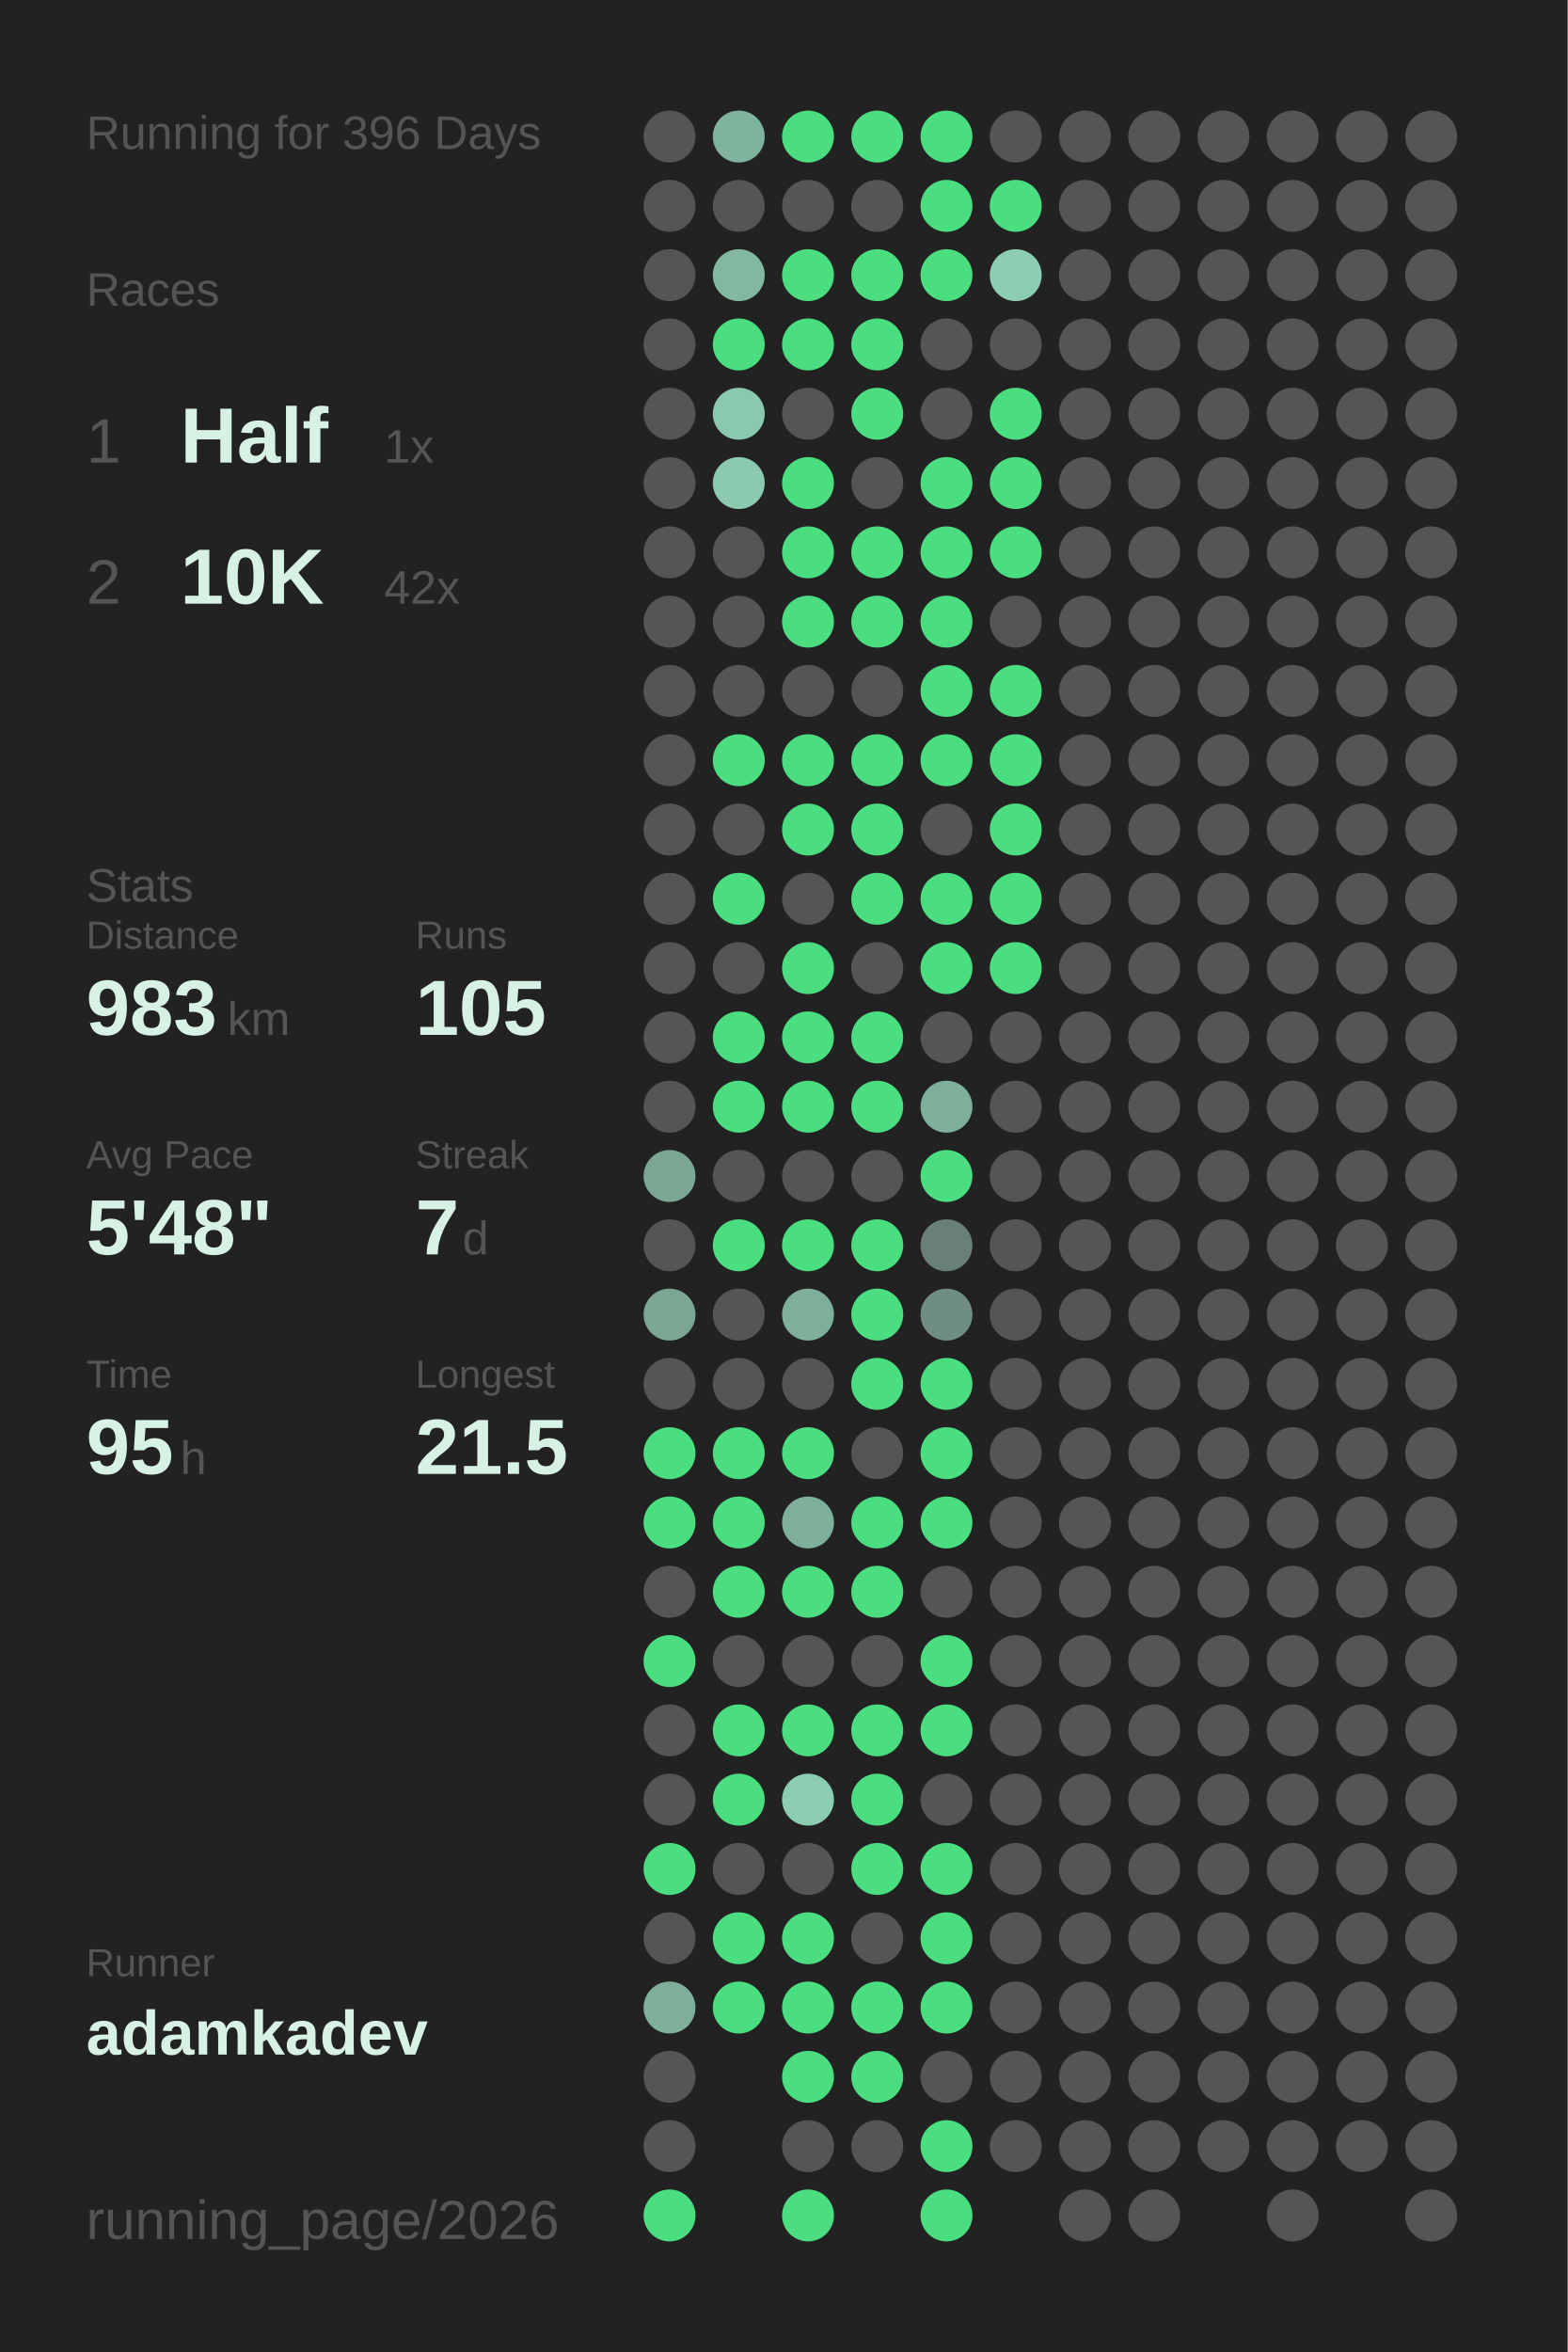
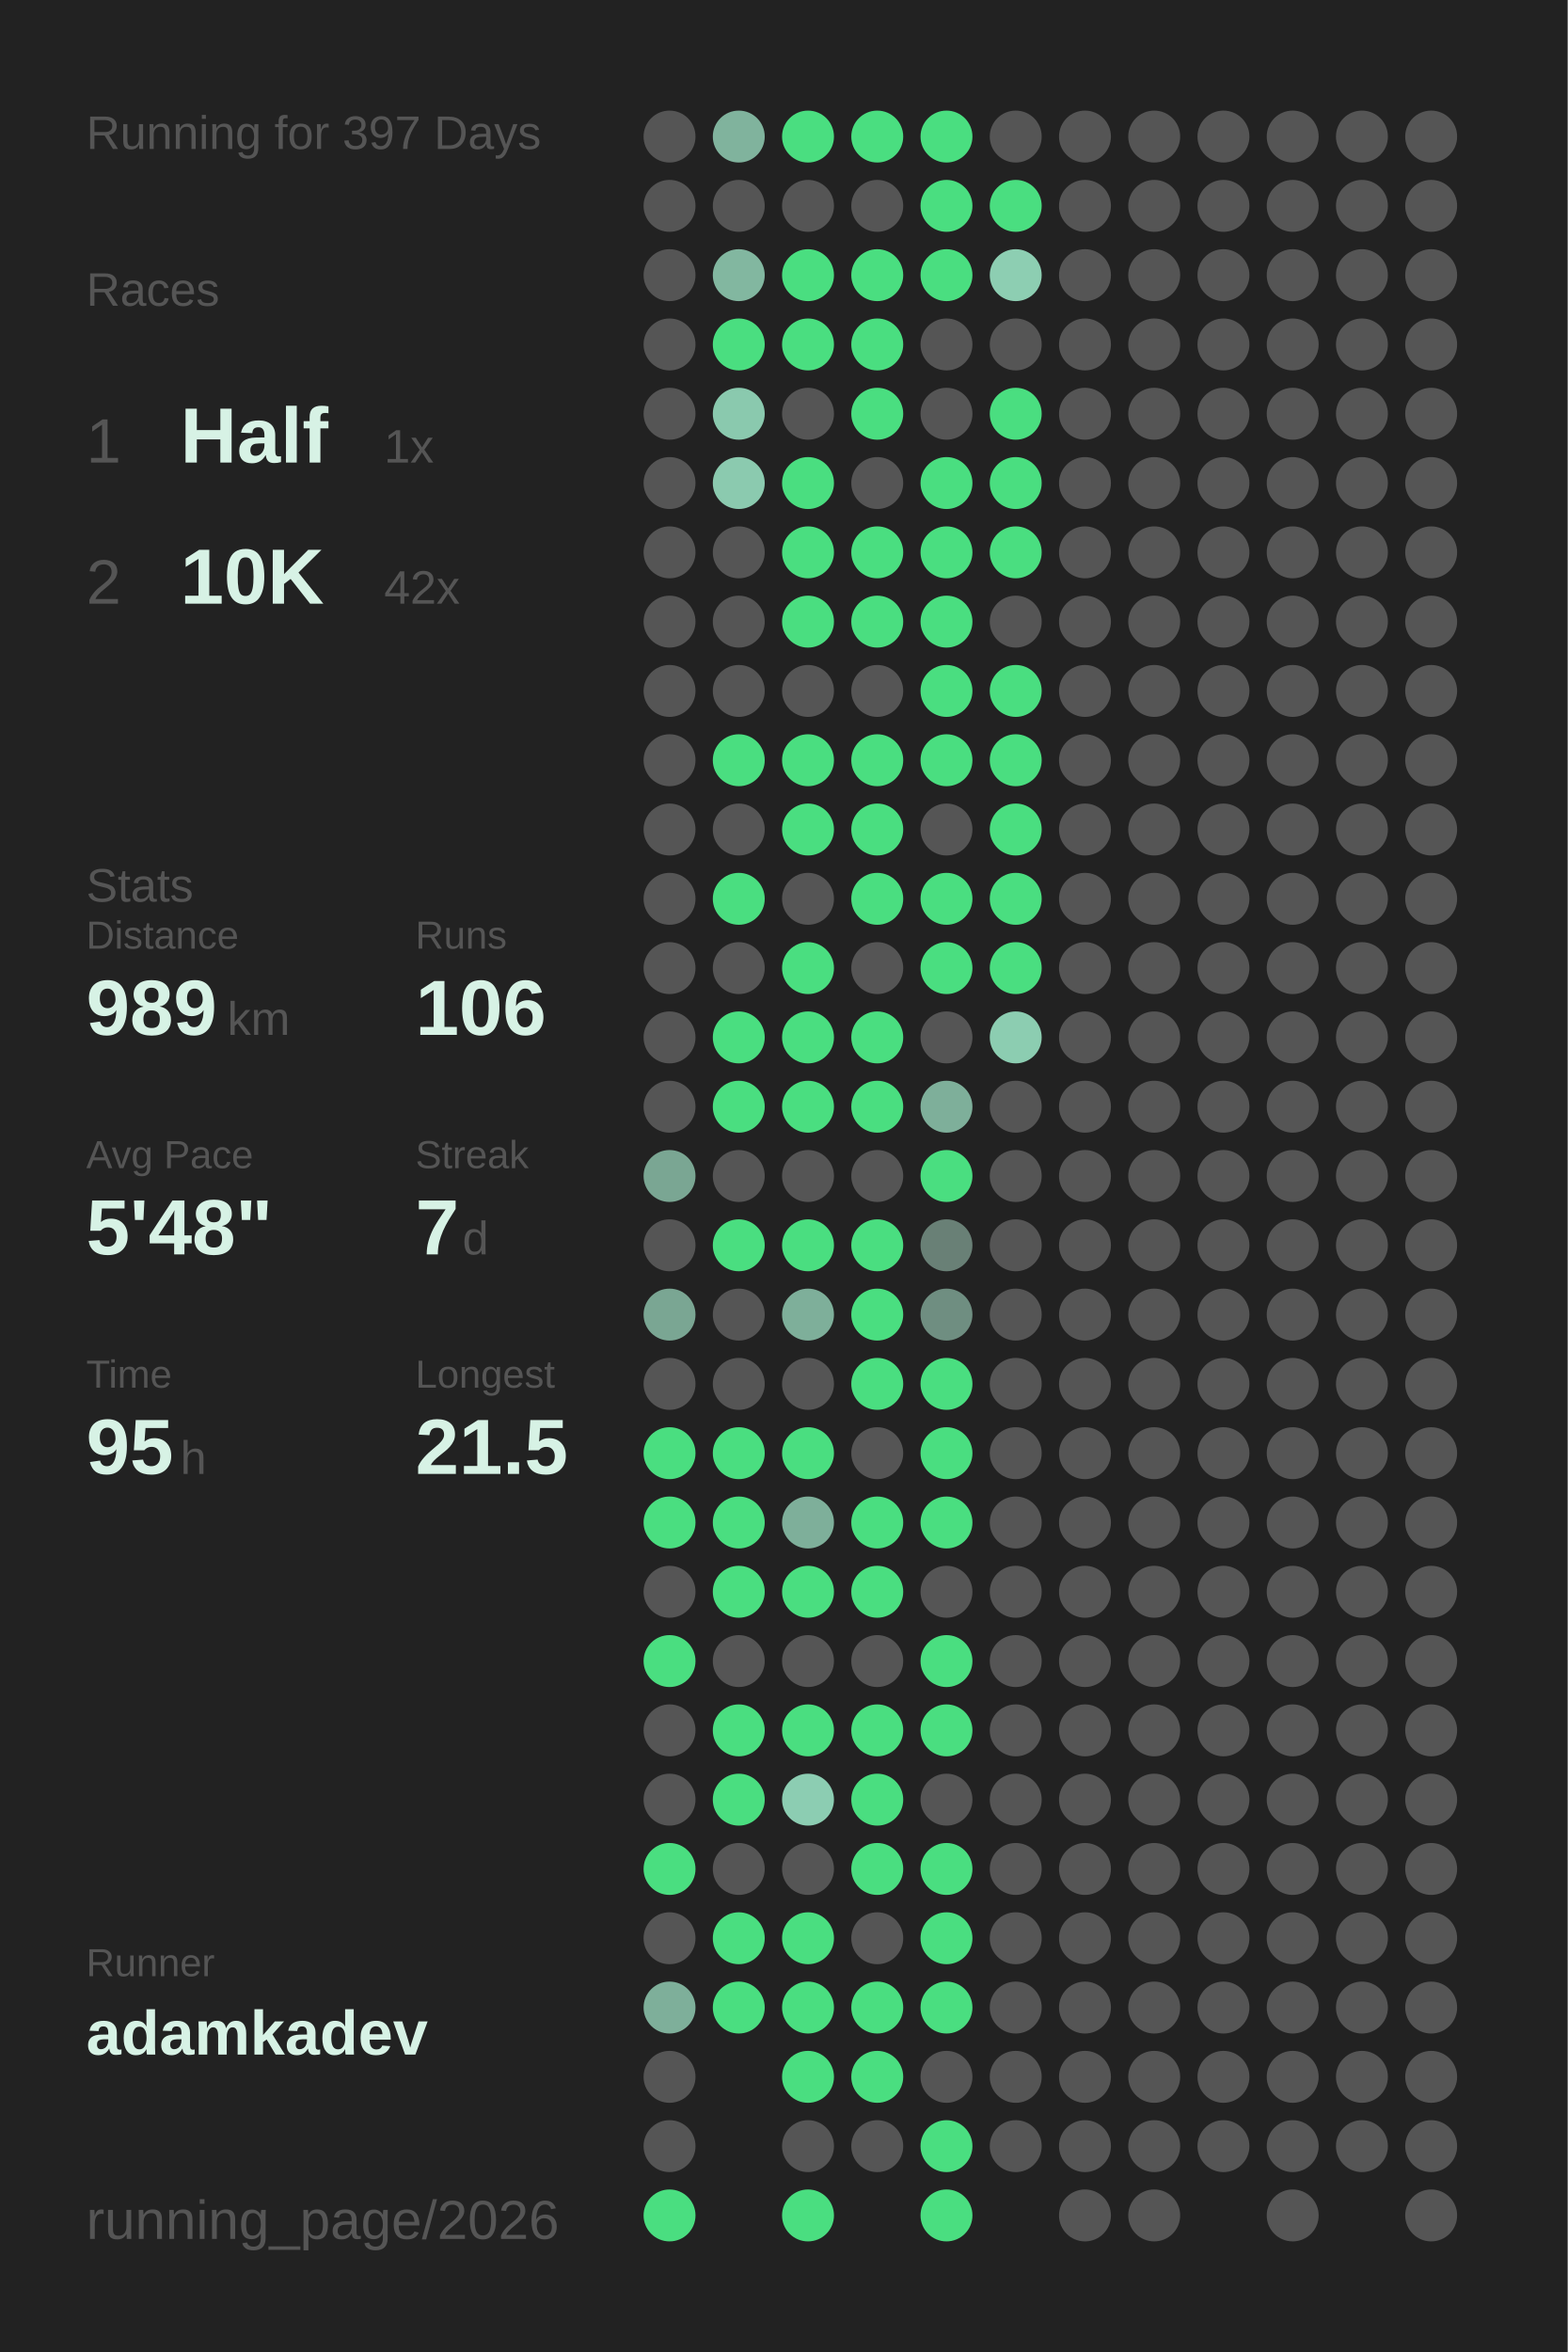
<svg xmlns="http://www.w3.org/2000/svg" baseProfile="full" height="300mm" version="1.1" viewBox="0,0,200,300" width="200mm">
  <defs />
  <rect fill="#222222" height="300" width="200" x="0" y="0" />
-   <text fill="#555555" style="font-size:6px; font-family:Arial;" x="11" y="19">Running for 396 Days</text>
+   <text fill="#555555" style="font-size:6px; font-family:Arial;" x="11" y="19">Running for 397 Days</text>
  <text fill="#555555" style="font-size:6px; font-family:Arial;" x="11" y="39">Races</text>
  <text fill="#555555" style="font-size:8px; font-family:Arial;" x="11" y="59">1</text>
  <text fill="#D7F2E5" style="font-size:10px; font-family:Arial; font-weight:bold;" x="23" y="59">Half</text>
  <text fill="#555555" style="font-size:6px; font-family:Arial;" x="49" y="59">1x</text>
  <text fill="#555555" style="font-size:8px; font-family:Arial;" x="11" y="77">2</text>
  <text fill="#D7F2E5" style="font-size:10px; font-family:Arial; font-weight:bold;" x="23" y="77">10K</text>
  <text fill="#555555" style="font-size:6px; font-family:Arial;" x="49" y="77">42x</text>
  <text fill="#555555" style="font-size:6px; font-family:Arial;" x="11" y="115">Stats</text>
  <text fill="#555555" style="font-size:5px; font-family:Arial;" x="11" y="121">Distance</text>
-   <text fill="#D7F2E5" style="font-size:10px; font-family:Arial; font-weight:bold;" x="11" y="132">983</text>
+   <text fill="#D7F2E5" style="font-size:10px; font-family:Arial; font-weight:bold;" x="11" y="132">989</text>
  <text fill="#555555" style="font-size:6px; font-family:Arial;" x="29" y="132">km</text>
  <text fill="#555555" style="font-size:5px; font-family:Arial;" x="53" y="121">Runs</text>
-   <text fill="#D7F2E5" style="font-size:10px; font-family:Arial; font-weight:bold;" x="53" y="132">105</text>
+   <text fill="#D7F2E5" style="font-size:10px; font-family:Arial; font-weight:bold;" x="53" y="132">106</text>
  <text fill="#555555" style="font-size:5px; font-family:Arial;" x="11" y="149">Avg Pace</text>
  <text fill="#D7F2E5" style="font-size:10px; font-family:Arial; font-weight:bold;" x="11" y="160">5'48"</text>
  <text fill="#555555" style="font-size:5px; font-family:Arial;" x="53" y="149">Streak</text>
  <text fill="#D7F2E5" style="font-size:10px; font-family:Arial; font-weight:bold;" x="53" y="160">7</text>
  <text fill="#555555" style="font-size:6px; font-family:Arial;" x="59" y="160">d</text>
  <text fill="#555555" style="font-size:5px; font-family:Arial;" x="11" y="177">Time</text>
  <text fill="#D7F2E5" style="font-size:10px; font-family:Arial; font-weight:bold;" x="11" y="188">95</text>
  <text fill="#555555" style="font-size:6px; font-family:Arial;" x="23" y="188">h</text>
  <text fill="#555555" style="font-size:5px; font-family:Arial;" x="53" y="177">Longest</text>
  <text fill="#D7F2E5" style="font-size:10px; font-family:Arial; font-weight:bold;" x="53" y="188">21.5</text>
  <text fill="#555555" style="font-size:5px; font-family:Arial;" x="11" y="252.065">Runner</text>
  <text fill="#D7F2E5" style="font-size:8px; font-family:Arial; font-weight:bold;" x="11" y="262.065">adamkadev</text>
  <text fill="#555555" style="font-size:7px; font-family:Arial;" x="11" y="285.581">running_page/2026</text>
  <circle cx="85.417" cy="17.419" fill="#555555" r="3.312" />
  <circle cx="85.417" cy="26.258" fill="#555555" r="3.312" />
  <circle cx="85.417" cy="35.097" fill="#555555" r="3.312" />
  <circle cx="85.417" cy="43.935" fill="#555555" r="3.312" />
  <circle cx="85.417" cy="52.774" fill="#555555" r="3.312" />
  <circle cx="85.417" cy="61.613" fill="#555555" r="3.312" />
  <circle cx="85.417" cy="70.452" fill="#555555" r="3.312" />
  <circle cx="85.417" cy="79.29" fill="#555555" r="3.312" />
  <circle cx="85.417" cy="88.129" fill="#555555" r="3.312" />
  <circle cx="85.417" cy="96.968" fill="#555555" r="3.312" />
  <circle cx="85.417" cy="105.806" fill="#555555" r="3.312" />
  <circle cx="85.417" cy="114.645" fill="#555555" r="3.312" />
  <circle cx="85.417" cy="123.484" fill="#555555" r="3.312" />
  <circle cx="85.417" cy="132.323" fill="#555555" r="3.312" />
  <circle cx="85.417" cy="141.161" fill="#555555" r="3.312" />
  <circle cx="85.417" cy="150" fill="#7aa693" r="3.312" />
  <circle cx="85.417" cy="158.839" fill="#555555" r="3.312" />
  <circle cx="85.417" cy="167.677" fill="#7aa693" r="3.312" />
  <circle cx="85.417" cy="176.516" fill="#555555" r="3.312" />
  <circle cx="85.417" cy="185.355" fill="#4ADE80" r="3.312" />
  <circle cx="85.417" cy="194.194" fill="#4ADE80" r="3.312" />
  <circle cx="85.417" cy="203.032" fill="#555555" r="3.312" />
  <circle cx="85.417" cy="211.871" fill="#4ADE80" r="3.312" />
  <circle cx="85.417" cy="220.71" fill="#555555" r="3.312" />
  <circle cx="85.417" cy="229.548" fill="#555555" r="3.312" />
  <circle cx="85.417" cy="238.387" fill="#4ADE80" r="3.312" />
  <circle cx="85.417" cy="247.226" fill="#555555" r="3.312" />
  <circle cx="85.417" cy="256.065" fill="#7eaf9a" r="3.312" />
  <circle cx="85.417" cy="264.903" fill="#555555" r="3.312" />
  <circle cx="85.417" cy="273.742" fill="#555555" r="3.312" />
  <circle cx="85.417" cy="282.581" fill="#4ADE80" r="3.312" />
  <circle cx="94.25" cy="17.419" fill="#80b39d" r="3.312" />
  <circle cx="94.25" cy="26.258" fill="#555555" r="3.312" />
  <circle cx="94.25" cy="35.097" fill="#82b7a0" r="3.312" />
  <circle cx="94.25" cy="43.935" fill="#4ADE80" r="3.312" />
  <circle cx="94.25" cy="52.774" fill="#8ac9ae" r="3.312" />
  <circle cx="94.25" cy="61.613" fill="#8bcaaf" r="3.312" />
  <circle cx="94.25" cy="70.452" fill="#555555" r="3.312" />
  <circle cx="94.25" cy="79.29" fill="#555555" r="3.312" />
  <circle cx="94.25" cy="88.129" fill="#555555" r="3.312" />
  <circle cx="94.25" cy="96.968" fill="#4ADE80" r="3.312" />
  <circle cx="94.25" cy="105.806" fill="#555555" r="3.312" />
  <circle cx="94.25" cy="114.645" fill="#4ADE80" r="3.312" />
  <circle cx="94.25" cy="123.484" fill="#555555" r="3.312" />
  <circle cx="94.25" cy="132.323" fill="#4ADE80" r="3.312" />
  <circle cx="94.25" cy="141.161" fill="#4ADE80" r="3.312" />
  <circle cx="94.25" cy="150" fill="#555555" r="3.312" />
  <circle cx="94.25" cy="158.839" fill="#4ADE80" r="3.312" />
  <circle cx="94.25" cy="167.677" fill="#555555" r="3.312" />
  <circle cx="94.25" cy="176.516" fill="#555555" r="3.312" />
  <circle cx="94.25" cy="185.355" fill="#4ADE80" r="3.312" />
  <circle cx="94.25" cy="194.194" fill="#4ADE80" r="3.312" />
  <circle cx="94.25" cy="203.032" fill="#4ADE80" r="3.312" />
  <circle cx="94.25" cy="211.871" fill="#555555" r="3.312" />
  <circle cx="94.25" cy="220.71" fill="#4ADE80" r="3.312" />
  <circle cx="94.25" cy="229.548" fill="#4ADE80" r="3.312" />
  <circle cx="94.25" cy="238.387" fill="#555555" r="3.312" />
  <circle cx="94.25" cy="247.226" fill="#4ADE80" r="3.312" />
  <circle cx="94.25" cy="256.065" fill="#4ADE80" r="3.312" />
  <circle cx="103.083" cy="17.419" fill="#4ADE80" r="3.312" />
  <circle cx="103.083" cy="26.258" fill="#555555" r="3.312" />
  <circle cx="103.083" cy="35.097" fill="#4ADE80" r="3.312" />
  <circle cx="103.083" cy="43.935" fill="#4ADE80" r="3.312" />
  <circle cx="103.083" cy="52.774" fill="#555555" r="3.312" />
  <circle cx="103.083" cy="61.613" fill="#4ADE80" r="3.312" />
  <circle cx="103.083" cy="70.452" fill="#4ADE80" r="3.312" />
  <circle cx="103.083" cy="79.29" fill="#4ADE80" r="3.312" />
  <circle cx="103.083" cy="88.129" fill="#555555" r="3.312" />
  <circle cx="103.083" cy="96.968" fill="#4ADE80" r="3.312" />
  <circle cx="103.083" cy="105.806" fill="#4ADE80" r="3.312" />
  <circle cx="103.083" cy="114.645" fill="#555555" r="3.312" />
  <circle cx="103.083" cy="123.484" fill="#4ADE80" r="3.312" />
  <circle cx="103.083" cy="132.323" fill="#4ADE80" r="3.312" />
  <circle cx="103.083" cy="141.161" fill="#4ADE80" r="3.312" />
  <circle cx="103.083" cy="150" fill="#555555" r="3.312" />
  <circle cx="103.083" cy="158.839" fill="#4ADE80" r="3.312" />
  <circle cx="103.083" cy="167.677" fill="#7eaf9a" r="3.312" />
  <circle cx="103.083" cy="176.516" fill="#555555" r="3.312" />
  <circle cx="103.083" cy="185.355" fill="#4ADE80" r="3.312" />
  <circle cx="103.083" cy="194.194" fill="#7eaf9a" r="3.312" />
  <circle cx="103.083" cy="203.032" fill="#4ADE80" r="3.312" />
  <circle cx="103.083" cy="211.871" fill="#555555" r="3.312" />
  <circle cx="103.083" cy="220.71" fill="#4ADE80" r="3.312" />
  <circle cx="103.083" cy="229.548" fill="#8ccdb2" r="3.312" />
  <circle cx="103.083" cy="238.387" fill="#555555" r="3.312" />
  <circle cx="103.083" cy="247.226" fill="#4ADE80" r="3.312" />
  <circle cx="103.083" cy="256.065" fill="#4ADE80" r="3.312" />
  <circle cx="103.083" cy="264.903" fill="#4ADE80" r="3.312" />
  <circle cx="103.083" cy="273.742" fill="#555555" r="3.312" />
  <circle cx="103.083" cy="282.581" fill="#4ADE80" r="3.312" />
  <circle cx="111.917" cy="17.419" fill="#4ADE80" r="3.312" />
  <circle cx="111.917" cy="26.258" fill="#555555" r="3.312" />
  <circle cx="111.917" cy="35.097" fill="#4ADE80" r="3.312" />
  <circle cx="111.917" cy="43.935" fill="#4ADE80" r="3.312" />
  <circle cx="111.917" cy="52.774" fill="#4ADE80" r="3.312" />
  <circle cx="111.917" cy="61.613" fill="#555555" r="3.312" />
  <circle cx="111.917" cy="70.452" fill="#4ADE80" r="3.312" />
  <circle cx="111.917" cy="79.29" fill="#4ADE80" r="3.312" />
  <circle cx="111.917" cy="88.129" fill="#555555" r="3.312" />
  <circle cx="111.917" cy="96.968" fill="#4ADE80" r="3.312" />
  <circle cx="111.917" cy="105.806" fill="#4ADE80" r="3.312" />
  <circle cx="111.917" cy="114.645" fill="#4ADE80" r="3.312" />
  <circle cx="111.917" cy="123.484" fill="#555555" r="3.312" />
  <circle cx="111.917" cy="132.323" fill="#4ADE80" r="3.312" />
  <circle cx="111.917" cy="141.161" fill="#4ADE80" r="3.312" />
  <circle cx="111.917" cy="150" fill="#555555" r="3.312" />
  <circle cx="111.917" cy="158.839" fill="#4ADE80" r="3.312" />
  <circle cx="111.917" cy="167.677" fill="#4ADE80" r="3.312" />
  <circle cx="111.917" cy="176.516" fill="#4ADE80" r="3.312" />
  <circle cx="111.917" cy="185.355" fill="#555555" r="3.312" />
  <circle cx="111.917" cy="194.194" fill="#4ADE80" r="3.312" />
  <circle cx="111.917" cy="203.032" fill="#4ADE80" r="3.312" />
  <circle cx="111.917" cy="211.871" fill="#555555" r="3.312" />
  <circle cx="111.917" cy="220.71" fill="#4ADE80" r="3.312" />
  <circle cx="111.917" cy="229.548" fill="#4ADE80" r="3.312" />
  <circle cx="111.917" cy="238.387" fill="#4ADE80" r="3.312" />
  <circle cx="111.917" cy="247.226" fill="#555555" r="3.312" />
  <circle cx="111.917" cy="256.065" fill="#4ADE80" r="3.312" />
  <circle cx="111.917" cy="264.903" fill="#4ADE80" r="3.312" />
  <circle cx="111.917" cy="273.742" fill="#555555" r="3.312" />
  <circle cx="120.75" cy="17.419" fill="#4ADE80" r="3.312" />
  <circle cx="120.75" cy="26.258" fill="#4ADE80" r="3.312" />
  <circle cx="120.75" cy="35.097" fill="#4ADE80" r="3.312" />
  <circle cx="120.75" cy="43.935" fill="#555555" r="3.312" />
  <circle cx="120.75" cy="52.774" fill="#555555" r="3.312" />
  <circle cx="120.75" cy="61.613" fill="#4ADE80" r="3.312" />
  <circle cx="120.75" cy="70.452" fill="#4ADE80" r="3.312" />
  <circle cx="120.75" cy="79.29" fill="#4ADE80" r="3.312" />
  <circle cx="120.75" cy="88.129" fill="#4ADE80" r="3.312" />
  <circle cx="120.75" cy="96.968" fill="#4ADE80" r="3.312" />
  <circle cx="120.75" cy="105.806" fill="#555555" r="3.312" />
  <circle cx="120.75" cy="114.645" fill="#4ADE80" r="3.312" />
  <circle cx="120.75" cy="123.484" fill="#4ADE80" r="3.312" />
  <circle cx="120.75" cy="132.323" fill="#555555" r="3.312" />
  <circle cx="120.75" cy="141.161" fill="#7eaf9a" r="3.312" />
  <circle cx="120.75" cy="150" fill="#4ADE80" r="3.312" />
  <circle cx="120.75" cy="158.839" fill="#698076" r="3.312" />
  <circle cx="120.75" cy="167.677" fill="#6f8e81" r="3.312" />
  <circle cx="120.75" cy="176.516" fill="#4ADE80" r="3.312" />
  <circle cx="120.75" cy="185.355" fill="#4ADE80" r="3.312" />
  <circle cx="120.75" cy="194.194" fill="#4ADE80" r="3.312" />
  <circle cx="120.75" cy="203.032" fill="#555555" r="3.312" />
  <circle cx="120.75" cy="211.871" fill="#4ADE80" r="3.312" />
  <circle cx="120.75" cy="220.71" fill="#4ADE80" r="3.312" />
  <circle cx="120.75" cy="229.548" fill="#555555" r="3.312" />
  <circle cx="120.75" cy="238.387" fill="#4ADE80" r="3.312" />
  <circle cx="120.75" cy="247.226" fill="#4ADE80" r="3.312" />
  <circle cx="120.75" cy="256.065" fill="#4ADE80" r="3.312" />
  <circle cx="120.75" cy="264.903" fill="#555555" r="3.312" />
  <circle cx="120.75" cy="273.742" fill="#4ADE80" r="3.312" />
  <circle cx="120.75" cy="282.581" fill="#4ADE80" r="3.312" />
  <circle cx="129.583" cy="17.419" fill="#555555" r="3.312" />
  <circle cx="129.583" cy="26.258" fill="#4ADE80" r="3.312" />
  <circle cx="129.583" cy="35.097" fill="#8dceb2" r="3.312" />
  <circle cx="129.583" cy="43.935" fill="#555555" r="3.312" />
  <circle cx="129.583" cy="52.774" fill="#4ADE80" r="3.312" />
  <circle cx="129.583" cy="61.613" fill="#4ADE80" r="3.312" />
  <circle cx="129.583" cy="70.452" fill="#4ADE80" r="3.312" />
  <circle cx="129.583" cy="79.29" fill="#555555" r="3.312" />
  <circle cx="129.583" cy="88.129" fill="#4ADE80" r="3.312" />
  <circle cx="129.583" cy="96.968" fill="#4ADE80" r="3.312" />
  <circle cx="129.583" cy="105.806" fill="#4ADE80" r="3.312" />
  <circle cx="129.583" cy="114.645" fill="#4ADE80" r="3.312" />
  <circle cx="129.583" cy="123.484" fill="#4ADE80" r="3.312" />
-   <circle cx="129.583" cy="132.323" fill="#555555" r="3.312" />
+   <circle cx="129.583" cy="132.323" fill="#8ccdb1" r="3.312" />
  <circle cx="129.583" cy="141.161" fill="#555555" r="3.312" />
  <circle cx="129.583" cy="150" fill="#555555" r="3.312" />
  <circle cx="129.583" cy="158.839" fill="#555555" r="3.312" />
  <circle cx="129.583" cy="167.677" fill="#555555" r="3.312" />
  <circle cx="129.583" cy="176.516" fill="#555555" r="3.312" />
  <circle cx="129.583" cy="185.355" fill="#555555" r="3.312" />
  <circle cx="129.583" cy="194.194" fill="#555555" r="3.312" />
  <circle cx="129.583" cy="203.032" fill="#555555" r="3.312" />
  <circle cx="129.583" cy="211.871" fill="#555555" r="3.312" />
  <circle cx="129.583" cy="220.71" fill="#555555" r="3.312" />
  <circle cx="129.583" cy="229.548" fill="#555555" r="3.312" />
  <circle cx="129.583" cy="238.387" fill="#555555" r="3.312" />
  <circle cx="129.583" cy="247.226" fill="#555555" r="3.312" />
  <circle cx="129.583" cy="256.065" fill="#555555" r="3.312" />
  <circle cx="129.583" cy="264.903" fill="#555555" r="3.312" />
  <circle cx="129.583" cy="273.742" fill="#555555" r="3.312" />
  <circle cx="138.417" cy="17.419" fill="#555555" r="3.312" />
  <circle cx="138.417" cy="26.258" fill="#555555" r="3.312" />
  <circle cx="138.417" cy="35.097" fill="#555555" r="3.312" />
  <circle cx="138.417" cy="43.935" fill="#555555" r="3.312" />
  <circle cx="138.417" cy="52.774" fill="#555555" r="3.312" />
  <circle cx="138.417" cy="61.613" fill="#555555" r="3.312" />
  <circle cx="138.417" cy="70.452" fill="#555555" r="3.312" />
  <circle cx="138.417" cy="79.29" fill="#555555" r="3.312" />
  <circle cx="138.417" cy="88.129" fill="#555555" r="3.312" />
  <circle cx="138.417" cy="96.968" fill="#555555" r="3.312" />
  <circle cx="138.417" cy="105.806" fill="#555555" r="3.312" />
  <circle cx="138.417" cy="114.645" fill="#555555" r="3.312" />
  <circle cx="138.417" cy="123.484" fill="#555555" r="3.312" />
  <circle cx="138.417" cy="132.323" fill="#555555" r="3.312" />
  <circle cx="138.417" cy="141.161" fill="#555555" r="3.312" />
  <circle cx="138.417" cy="150" fill="#555555" r="3.312" />
  <circle cx="138.417" cy="158.839" fill="#555555" r="3.312" />
  <circle cx="138.417" cy="167.677" fill="#555555" r="3.312" />
  <circle cx="138.417" cy="176.516" fill="#555555" r="3.312" />
  <circle cx="138.417" cy="185.355" fill="#555555" r="3.312" />
  <circle cx="138.417" cy="194.194" fill="#555555" r="3.312" />
  <circle cx="138.417" cy="203.032" fill="#555555" r="3.312" />
  <circle cx="138.417" cy="211.871" fill="#555555" r="3.312" />
  <circle cx="138.417" cy="220.71" fill="#555555" r="3.312" />
  <circle cx="138.417" cy="229.548" fill="#555555" r="3.312" />
  <circle cx="138.417" cy="238.387" fill="#555555" r="3.312" />
  <circle cx="138.417" cy="247.226" fill="#555555" r="3.312" />
  <circle cx="138.417" cy="256.065" fill="#555555" r="3.312" />
  <circle cx="138.417" cy="264.903" fill="#555555" r="3.312" />
  <circle cx="138.417" cy="273.742" fill="#555555" r="3.312" />
  <circle cx="138.417" cy="282.581" fill="#555555" r="3.312" />
  <circle cx="147.25" cy="17.419" fill="#555555" r="3.312" />
  <circle cx="147.25" cy="26.258" fill="#555555" r="3.312" />
  <circle cx="147.25" cy="35.097" fill="#555555" r="3.312" />
  <circle cx="147.25" cy="43.935" fill="#555555" r="3.312" />
  <circle cx="147.25" cy="52.774" fill="#555555" r="3.312" />
  <circle cx="147.25" cy="61.613" fill="#555555" r="3.312" />
  <circle cx="147.25" cy="70.452" fill="#555555" r="3.312" />
  <circle cx="147.25" cy="79.29" fill="#555555" r="3.312" />
  <circle cx="147.25" cy="88.129" fill="#555555" r="3.312" />
  <circle cx="147.25" cy="96.968" fill="#555555" r="3.312" />
  <circle cx="147.25" cy="105.806" fill="#555555" r="3.312" />
  <circle cx="147.25" cy="114.645" fill="#555555" r="3.312" />
  <circle cx="147.25" cy="123.484" fill="#555555" r="3.312" />
  <circle cx="147.25" cy="132.323" fill="#555555" r="3.312" />
  <circle cx="147.25" cy="141.161" fill="#555555" r="3.312" />
  <circle cx="147.25" cy="150" fill="#555555" r="3.312" />
  <circle cx="147.25" cy="158.839" fill="#555555" r="3.312" />
  <circle cx="147.25" cy="167.677" fill="#555555" r="3.312" />
  <circle cx="147.25" cy="176.516" fill="#555555" r="3.312" />
  <circle cx="147.25" cy="185.355" fill="#555555" r="3.312" />
  <circle cx="147.25" cy="194.194" fill="#555555" r="3.312" />
  <circle cx="147.25" cy="203.032" fill="#555555" r="3.312" />
  <circle cx="147.25" cy="211.871" fill="#555555" r="3.312" />
  <circle cx="147.25" cy="220.71" fill="#555555" r="3.312" />
  <circle cx="147.25" cy="229.548" fill="#555555" r="3.312" />
  <circle cx="147.25" cy="238.387" fill="#555555" r="3.312" />
  <circle cx="147.25" cy="247.226" fill="#555555" r="3.312" />
  <circle cx="147.25" cy="256.065" fill="#555555" r="3.312" />
  <circle cx="147.25" cy="264.903" fill="#555555" r="3.312" />
  <circle cx="147.25" cy="273.742" fill="#555555" r="3.312" />
  <circle cx="147.25" cy="282.581" fill="#555555" r="3.312" />
  <circle cx="156.083" cy="17.419" fill="#555555" r="3.312" />
  <circle cx="156.083" cy="26.258" fill="#555555" r="3.312" />
  <circle cx="156.083" cy="35.097" fill="#555555" r="3.312" />
  <circle cx="156.083" cy="43.935" fill="#555555" r="3.312" />
  <circle cx="156.083" cy="52.774" fill="#555555" r="3.312" />
  <circle cx="156.083" cy="61.613" fill="#555555" r="3.312" />
  <circle cx="156.083" cy="70.452" fill="#555555" r="3.312" />
  <circle cx="156.083" cy="79.29" fill="#555555" r="3.312" />
  <circle cx="156.083" cy="88.129" fill="#555555" r="3.312" />
  <circle cx="156.083" cy="96.968" fill="#555555" r="3.312" />
  <circle cx="156.083" cy="105.806" fill="#555555" r="3.312" />
  <circle cx="156.083" cy="114.645" fill="#555555" r="3.312" />
  <circle cx="156.083" cy="123.484" fill="#555555" r="3.312" />
  <circle cx="156.083" cy="132.323" fill="#555555" r="3.312" />
  <circle cx="156.083" cy="141.161" fill="#555555" r="3.312" />
  <circle cx="156.083" cy="150" fill="#555555" r="3.312" />
  <circle cx="156.083" cy="158.839" fill="#555555" r="3.312" />
  <circle cx="156.083" cy="167.677" fill="#555555" r="3.312" />
  <circle cx="156.083" cy="176.516" fill="#555555" r="3.312" />
  <circle cx="156.083" cy="185.355" fill="#555555" r="3.312" />
  <circle cx="156.083" cy="194.194" fill="#555555" r="3.312" />
  <circle cx="156.083" cy="203.032" fill="#555555" r="3.312" />
  <circle cx="156.083" cy="211.871" fill="#555555" r="3.312" />
  <circle cx="156.083" cy="220.71" fill="#555555" r="3.312" />
  <circle cx="156.083" cy="229.548" fill="#555555" r="3.312" />
  <circle cx="156.083" cy="238.387" fill="#555555" r="3.312" />
  <circle cx="156.083" cy="247.226" fill="#555555" r="3.312" />
  <circle cx="156.083" cy="256.065" fill="#555555" r="3.312" />
  <circle cx="156.083" cy="264.903" fill="#555555" r="3.312" />
  <circle cx="156.083" cy="273.742" fill="#555555" r="3.312" />
  <circle cx="164.917" cy="17.419" fill="#555555" r="3.312" />
  <circle cx="164.917" cy="26.258" fill="#555555" r="3.312" />
  <circle cx="164.917" cy="35.097" fill="#555555" r="3.312" />
  <circle cx="164.917" cy="43.935" fill="#555555" r="3.312" />
  <circle cx="164.917" cy="52.774" fill="#555555" r="3.312" />
  <circle cx="164.917" cy="61.613" fill="#555555" r="3.312" />
  <circle cx="164.917" cy="70.452" fill="#555555" r="3.312" />
  <circle cx="164.917" cy="79.29" fill="#555555" r="3.312" />
  <circle cx="164.917" cy="88.129" fill="#555555" r="3.312" />
  <circle cx="164.917" cy="96.968" fill="#555555" r="3.312" />
  <circle cx="164.917" cy="105.806" fill="#555555" r="3.312" />
  <circle cx="164.917" cy="114.645" fill="#555555" r="3.312" />
  <circle cx="164.917" cy="123.484" fill="#555555" r="3.312" />
  <circle cx="164.917" cy="132.323" fill="#555555" r="3.312" />
  <circle cx="164.917" cy="141.161" fill="#555555" r="3.312" />
  <circle cx="164.917" cy="150" fill="#555555" r="3.312" />
  <circle cx="164.917" cy="158.839" fill="#555555" r="3.312" />
  <circle cx="164.917" cy="167.677" fill="#555555" r="3.312" />
  <circle cx="164.917" cy="176.516" fill="#555555" r="3.312" />
  <circle cx="164.917" cy="185.355" fill="#555555" r="3.312" />
  <circle cx="164.917" cy="194.194" fill="#555555" r="3.312" />
  <circle cx="164.917" cy="203.032" fill="#555555" r="3.312" />
  <circle cx="164.917" cy="211.871" fill="#555555" r="3.312" />
  <circle cx="164.917" cy="220.71" fill="#555555" r="3.312" />
  <circle cx="164.917" cy="229.548" fill="#555555" r="3.312" />
  <circle cx="164.917" cy="238.387" fill="#555555" r="3.312" />
  <circle cx="164.917" cy="247.226" fill="#555555" r="3.312" />
  <circle cx="164.917" cy="256.065" fill="#555555" r="3.312" />
  <circle cx="164.917" cy="264.903" fill="#555555" r="3.312" />
  <circle cx="164.917" cy="273.742" fill="#555555" r="3.312" />
  <circle cx="164.917" cy="282.581" fill="#555555" r="3.312" />
  <circle cx="173.75" cy="17.419" fill="#555555" r="3.312" />
  <circle cx="173.75" cy="26.258" fill="#555555" r="3.312" />
  <circle cx="173.75" cy="35.097" fill="#555555" r="3.312" />
  <circle cx="173.75" cy="43.935" fill="#555555" r="3.312" />
  <circle cx="173.75" cy="52.774" fill="#555555" r="3.312" />
  <circle cx="173.75" cy="61.613" fill="#555555" r="3.312" />
  <circle cx="173.75" cy="70.452" fill="#555555" r="3.312" />
  <circle cx="173.75" cy="79.29" fill="#555555" r="3.312" />
  <circle cx="173.75" cy="88.129" fill="#555555" r="3.312" />
  <circle cx="173.75" cy="96.968" fill="#555555" r="3.312" />
  <circle cx="173.75" cy="105.806" fill="#555555" r="3.312" />
  <circle cx="173.75" cy="114.645" fill="#555555" r="3.312" />
  <circle cx="173.75" cy="123.484" fill="#555555" r="3.312" />
  <circle cx="173.75" cy="132.323" fill="#555555" r="3.312" />
  <circle cx="173.75" cy="141.161" fill="#555555" r="3.312" />
  <circle cx="173.75" cy="150" fill="#555555" r="3.312" />
  <circle cx="173.75" cy="158.839" fill="#555555" r="3.312" />
  <circle cx="173.75" cy="167.677" fill="#555555" r="3.312" />
  <circle cx="173.75" cy="176.516" fill="#555555" r="3.312" />
  <circle cx="173.75" cy="185.355" fill="#555555" r="3.312" />
  <circle cx="173.75" cy="194.194" fill="#555555" r="3.312" />
  <circle cx="173.75" cy="203.032" fill="#555555" r="3.312" />
  <circle cx="173.75" cy="211.871" fill="#555555" r="3.312" />
  <circle cx="173.75" cy="220.71" fill="#555555" r="3.312" />
  <circle cx="173.75" cy="229.548" fill="#555555" r="3.312" />
  <circle cx="173.75" cy="238.387" fill="#555555" r="3.312" />
  <circle cx="173.75" cy="247.226" fill="#555555" r="3.312" />
  <circle cx="173.75" cy="256.065" fill="#555555" r="3.312" />
  <circle cx="173.75" cy="264.903" fill="#555555" r="3.312" />
  <circle cx="173.75" cy="273.742" fill="#555555" r="3.312" />
  <circle cx="182.583" cy="17.419" fill="#555555" r="3.312" />
  <circle cx="182.583" cy="26.258" fill="#555555" r="3.312" />
  <circle cx="182.583" cy="35.097" fill="#555555" r="3.312" />
  <circle cx="182.583" cy="43.935" fill="#555555" r="3.312" />
  <circle cx="182.583" cy="52.774" fill="#555555" r="3.312" />
  <circle cx="182.583" cy="61.613" fill="#555555" r="3.312" />
  <circle cx="182.583" cy="70.452" fill="#555555" r="3.312" />
  <circle cx="182.583" cy="79.29" fill="#555555" r="3.312" />
  <circle cx="182.583" cy="88.129" fill="#555555" r="3.312" />
  <circle cx="182.583" cy="96.968" fill="#555555" r="3.312" />
  <circle cx="182.583" cy="105.806" fill="#555555" r="3.312" />
  <circle cx="182.583" cy="114.645" fill="#555555" r="3.312" />
  <circle cx="182.583" cy="123.484" fill="#555555" r="3.312" />
  <circle cx="182.583" cy="132.323" fill="#555555" r="3.312" />
  <circle cx="182.583" cy="141.161" fill="#555555" r="3.312" />
  <circle cx="182.583" cy="150" fill="#555555" r="3.312" />
  <circle cx="182.583" cy="158.839" fill="#555555" r="3.312" />
  <circle cx="182.583" cy="167.677" fill="#555555" r="3.312" />
  <circle cx="182.583" cy="176.516" fill="#555555" r="3.312" />
  <circle cx="182.583" cy="185.355" fill="#555555" r="3.312" />
  <circle cx="182.583" cy="194.194" fill="#555555" r="3.312" />
  <circle cx="182.583" cy="203.032" fill="#555555" r="3.312" />
  <circle cx="182.583" cy="211.871" fill="#555555" r="3.312" />
  <circle cx="182.583" cy="220.71" fill="#555555" r="3.312" />
  <circle cx="182.583" cy="229.548" fill="#555555" r="3.312" />
  <circle cx="182.583" cy="238.387" fill="#555555" r="3.312" />
  <circle cx="182.583" cy="247.226" fill="#555555" r="3.312" />
  <circle cx="182.583" cy="256.065" fill="#555555" r="3.312" />
  <circle cx="182.583" cy="264.903" fill="#555555" r="3.312" />
  <circle cx="182.583" cy="273.742" fill="#555555" r="3.312" />
  <circle cx="182.583" cy="282.581" fill="#555555" r="3.312" />
</svg>
